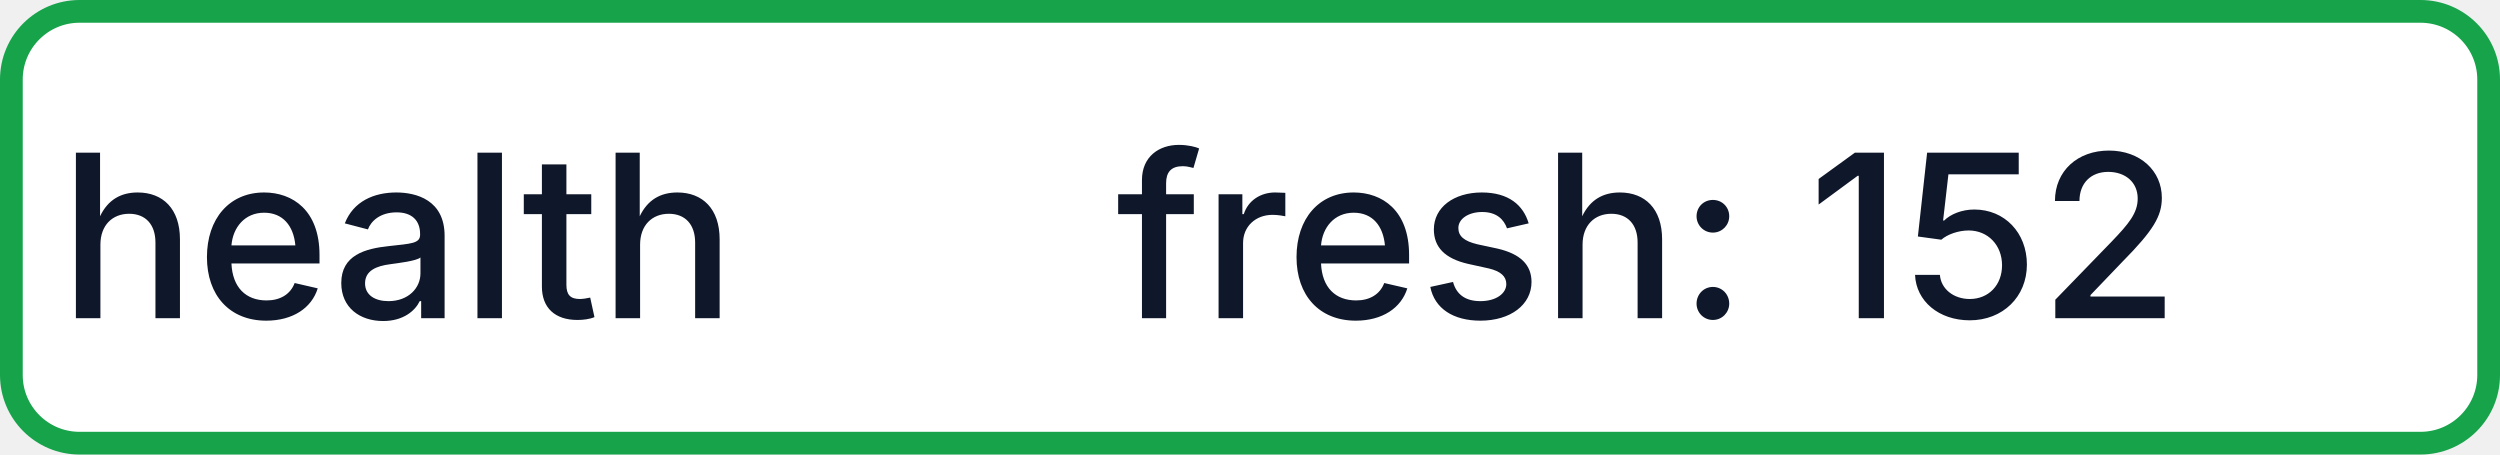
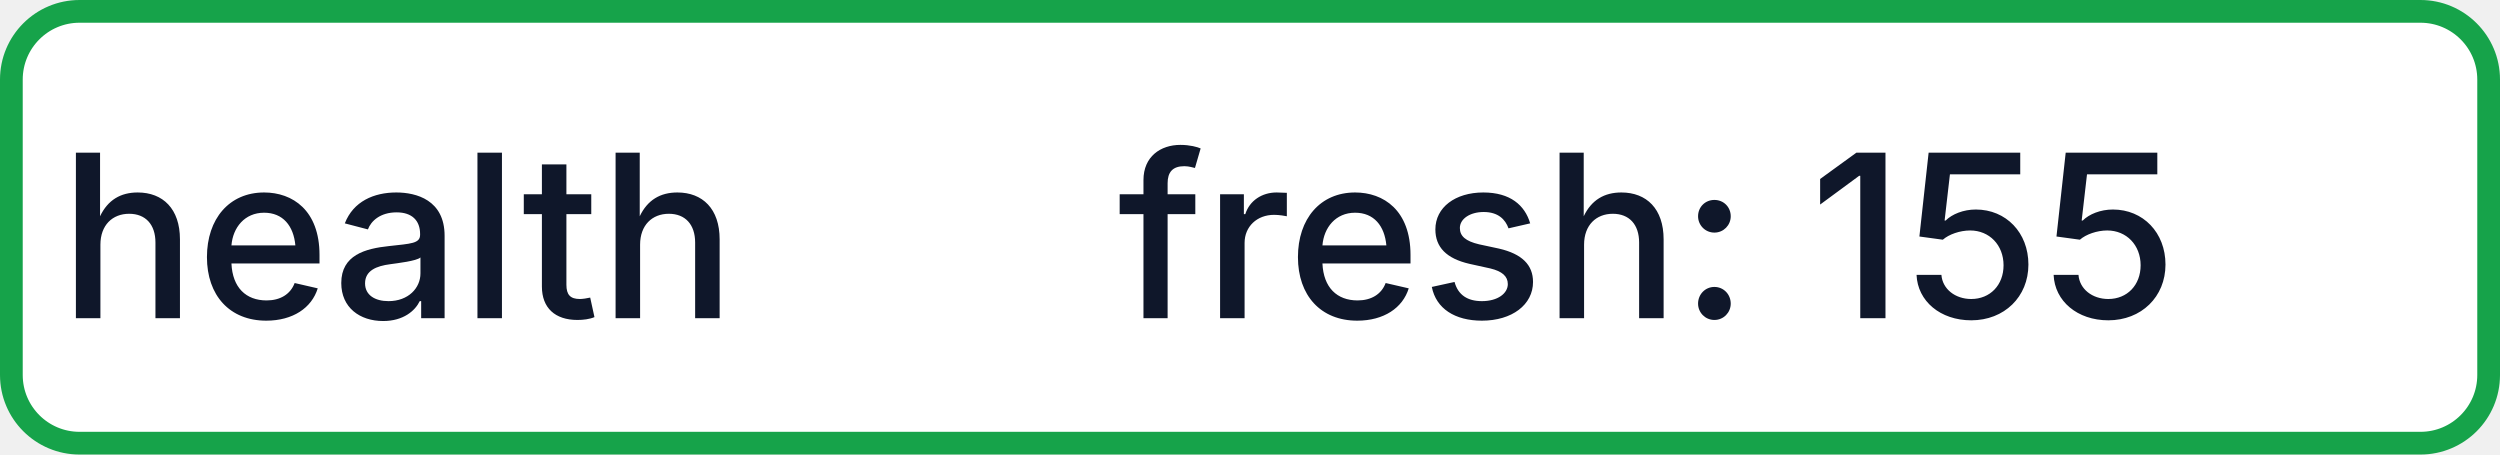
- <svg xmlns="http://www.w3.org/2000/svg" width="110" height="20" role="img" aria-label="health: fresh: 152">
+ <svg xmlns="http://www.w3.org/2000/svg" width="110" height="20" role="img" aria-label="health: fresh: 155">
  <rect x="0.5" y="0.5" width="109" height="19" rx="3" fill="#FFFFFF" stroke="#16A34A" stroke-width="1" />
  <g fill="#0F172A" text-anchor="middle" font-family="-apple-system,BlinkMacSystemFont,Segoe UI,sans-serif" font-size="10" font-weight="500">
    <text x="17.5" y="14">health</text>
-     <text x="72.5" y="14" textLength="68" lengthAdjust="spacingAndGlyphs">fresh: 152</text>
+     <text x="72.5" y="14" textLength="68" lengthAdjust="spacingAndGlyphs">fresh: 155</text>
  </g>
</svg>
